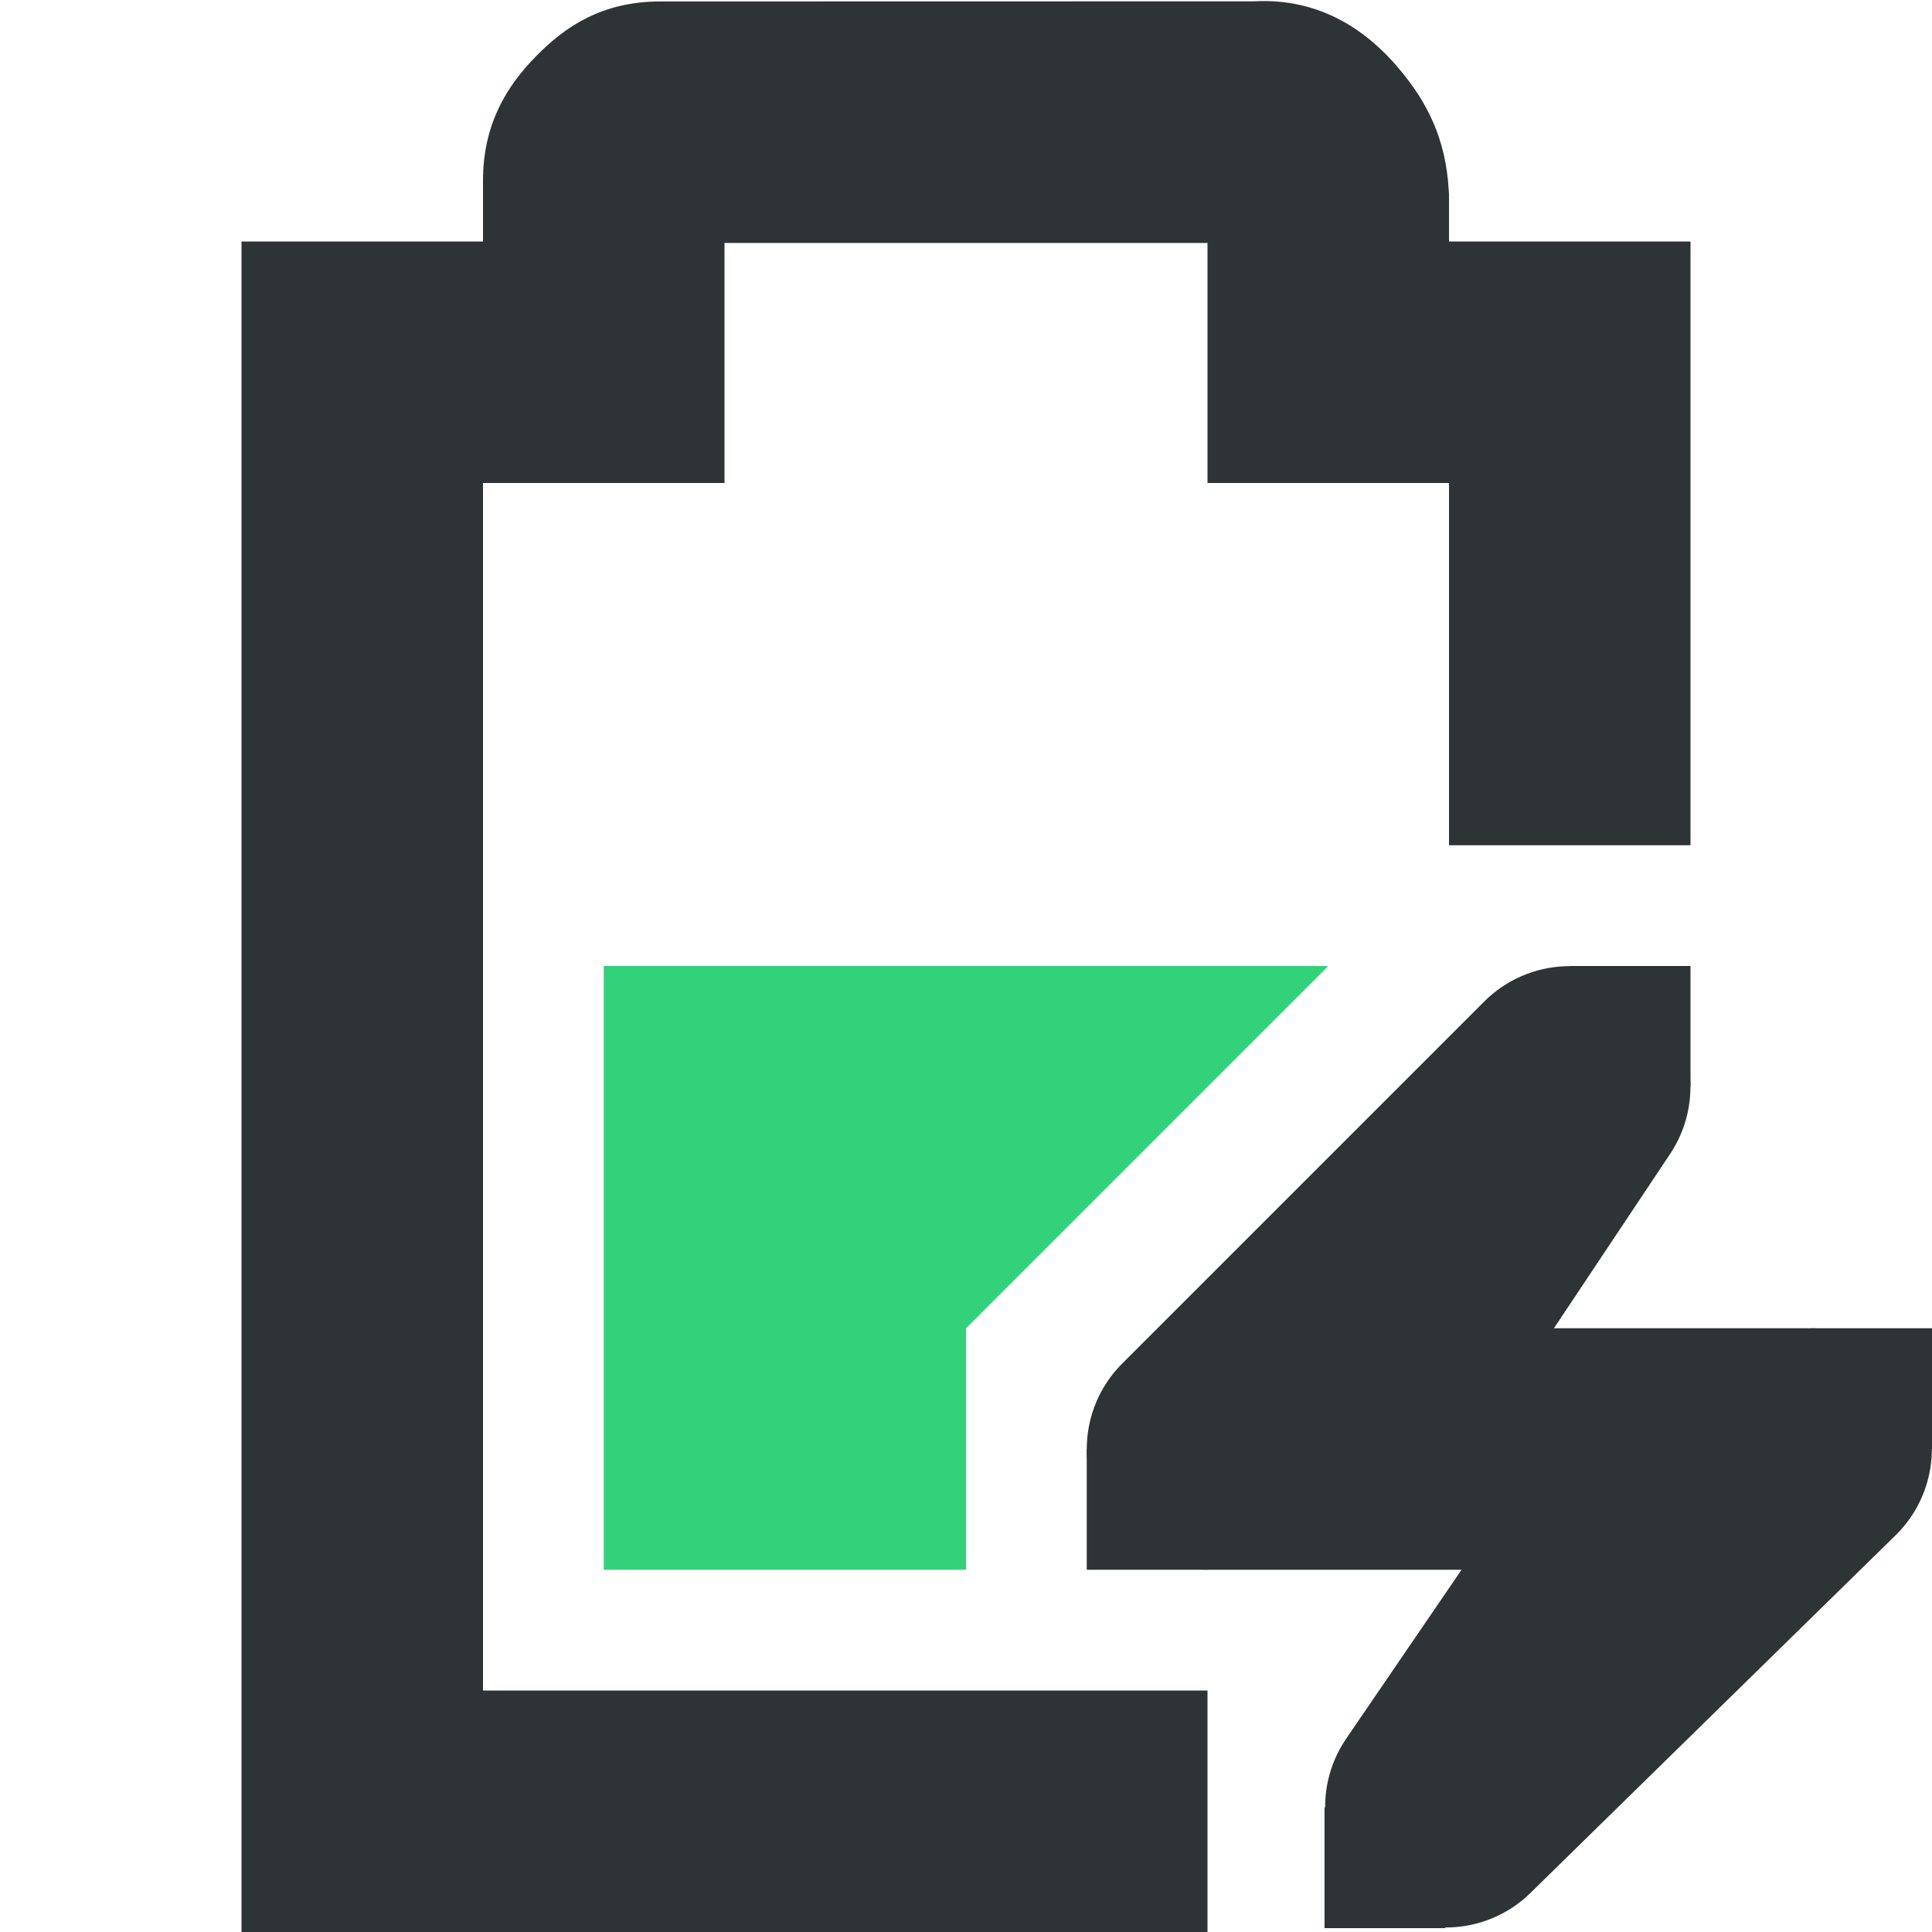
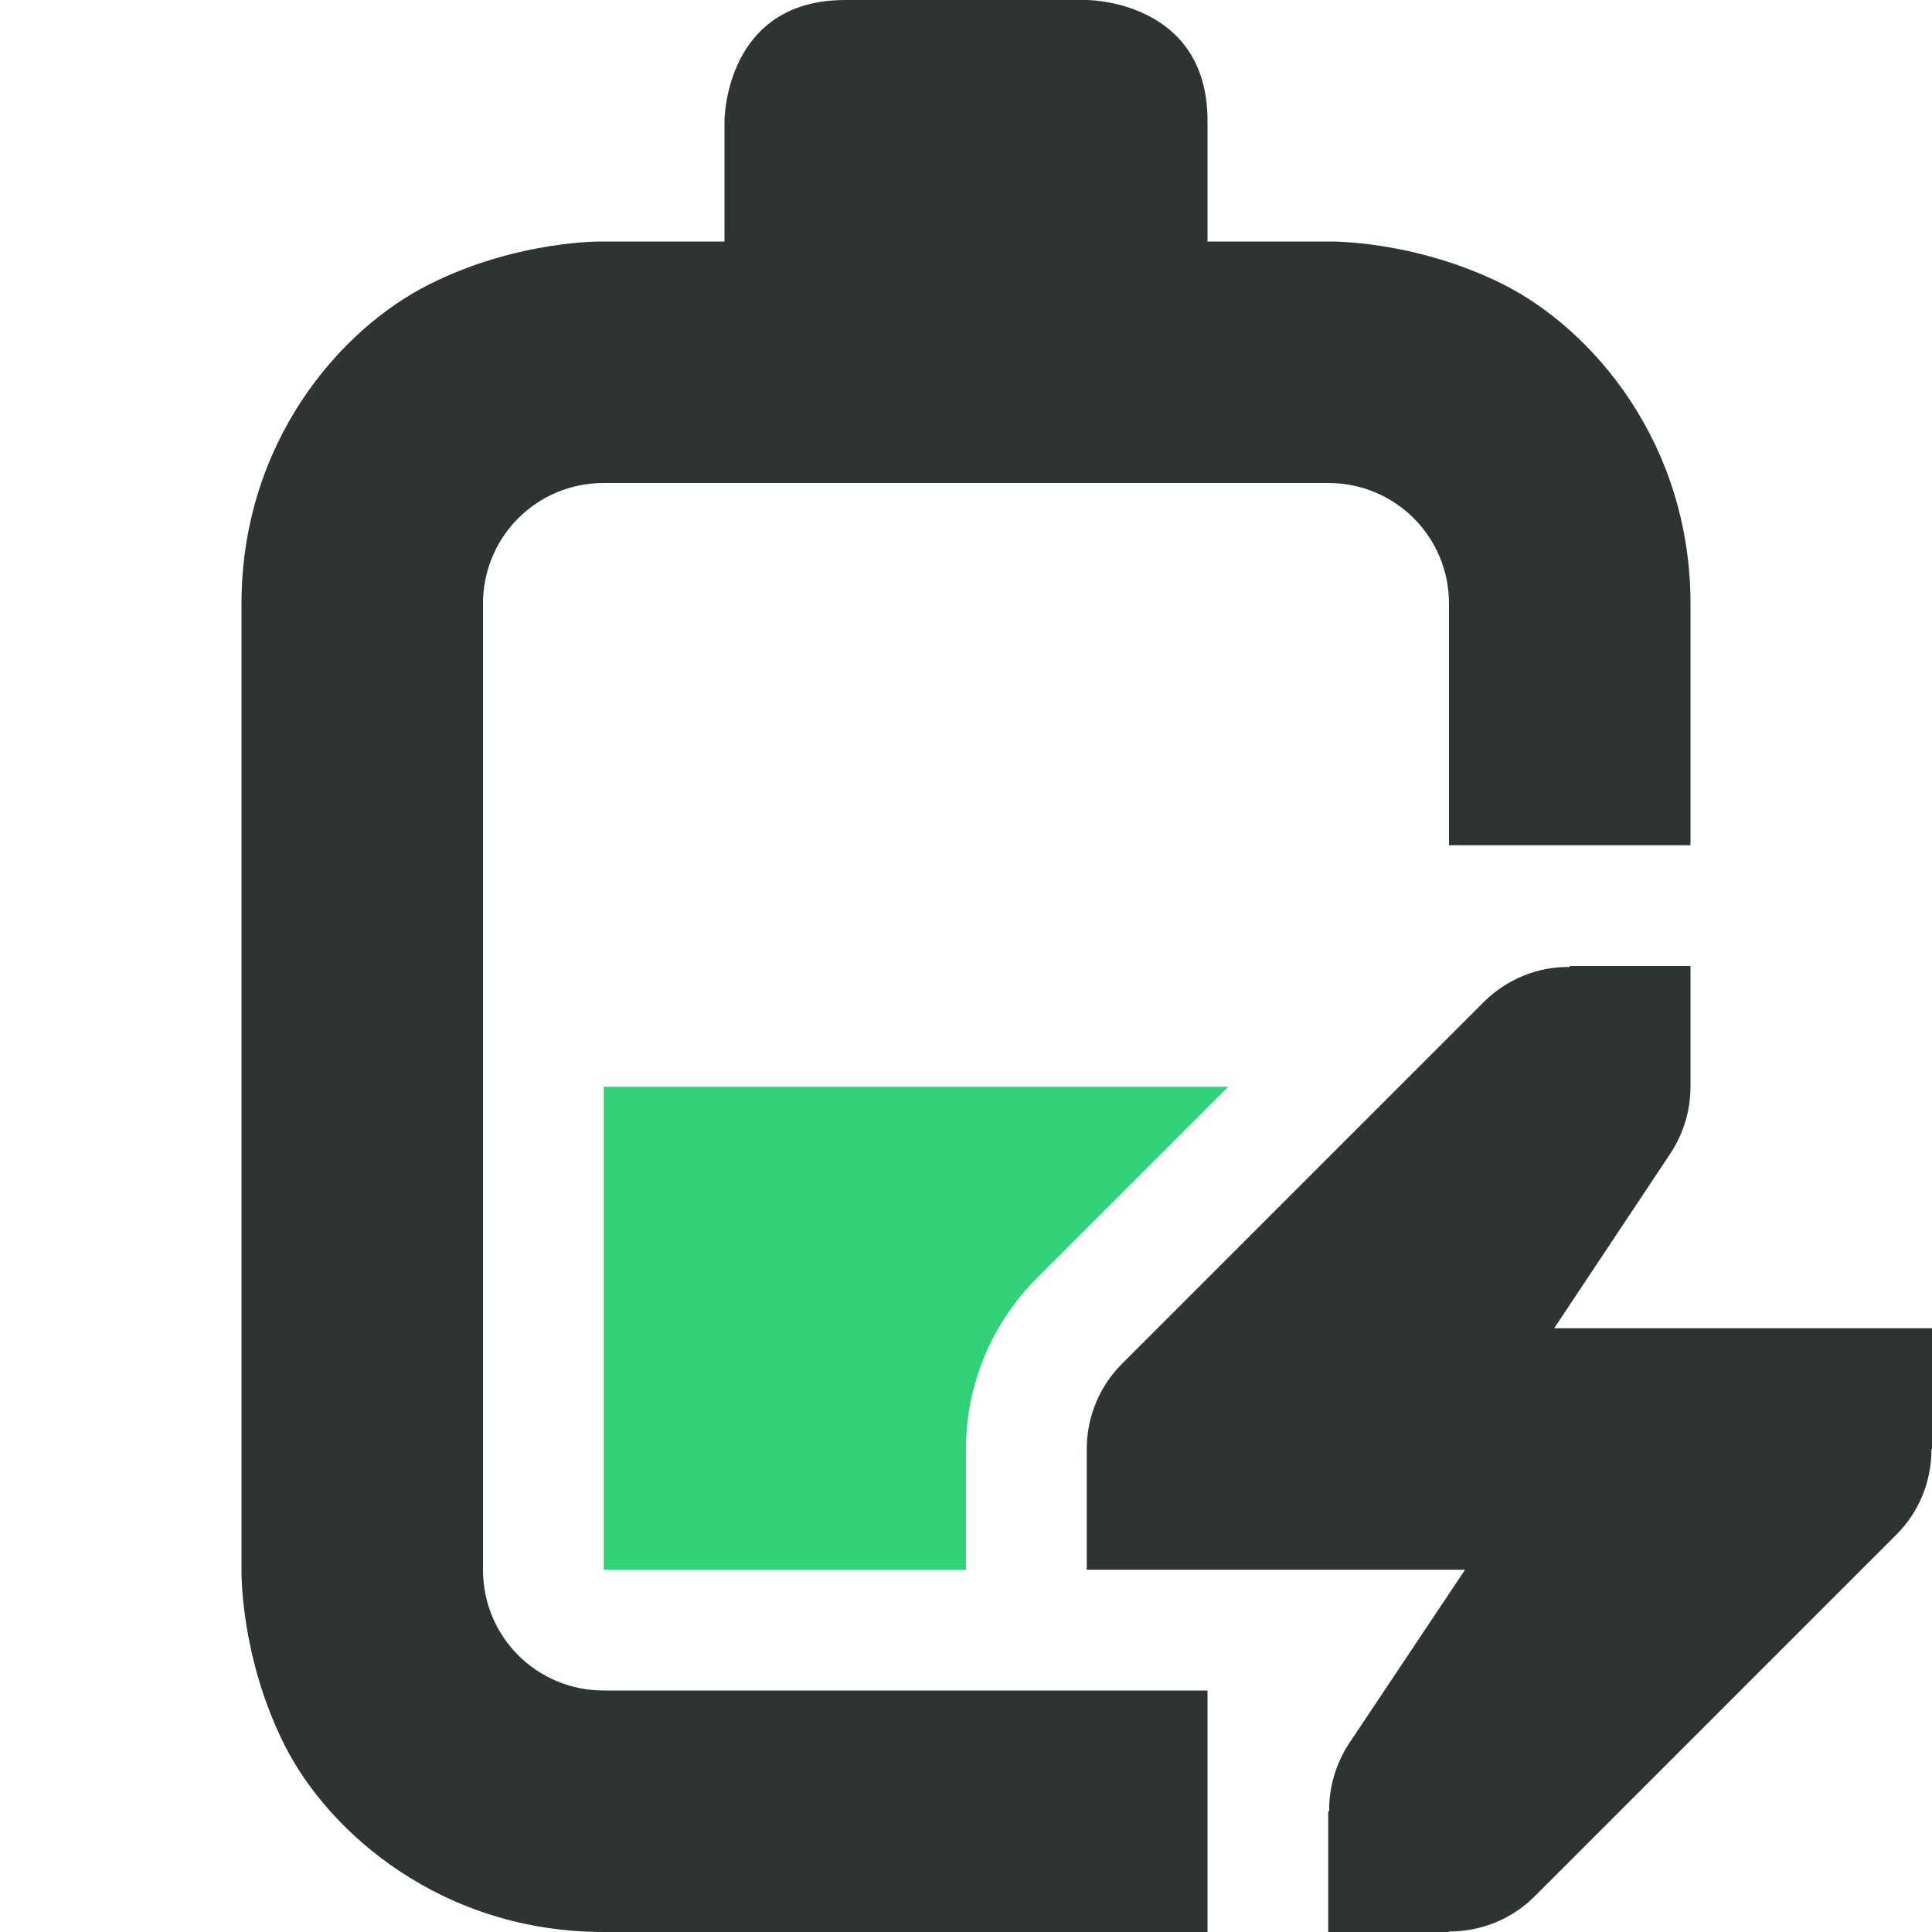
- <svg xmlns="http://www.w3.org/2000/svg" width="16" version="1.1" style="enable-background:new" id="svg7384" height="16">
-   <defs id="defs7386" />
-   <g transform="translate(-112,-91.99999)" id="layer10" />
-   <g transform="translate(-112,-27.99999)" id="layer1" />
-   <g transform="translate(-112,-91.99999)" id="layer11" />
-   <g transform="translate(-112,-27.99999)" id="layer7" />
-   <g transform="translate(-112,-27.99999)" id="layer6" />
-   <g transform="translate(-112,-27.99999)" id="layer5" />
-   <g transform="translate(-112,-27.99999)" id="layer9" />
-   <g transform="translate(-112,-27.99999)" id="layer2">
-     <path class="success" d="m 117,36 v 3 2 h 3 v -2 l 3,-3 v 0 z" id="path3856" style="fill:#33d17a;fill-opacity:1;stroke:none" />
-     <path id="path3858" d="m 117.469,28.012 c -0.49,0 -0.796,0.215 -1.031,0.455 C 116.202,28.707 116,29.023 116,29.496 V 30 h -2 v 14 h 8 v -2 h -6 V 32 h 2 v -1.988 h 4 V 32 h 2 v 3 h 2 v -5 h -2 v -0.395 l -0.002,-0.027 c -0.024,-0.431 -0.18,-0.735 -0.416,-1.014 -0.236,-0.279 -0.621,-0.585 -1.199,-0.553 z" style="color:#bebebe;font-style:normal;font-variant:normal;font-weight:normal;font-stretch:normal;font-size:medium;line-height:normal;font-family:sans-serif;font-variant-ligatures:normal;font-variant-position:normal;font-variant-caps:normal;font-variant-numeric:normal;font-variant-alternates:normal;font-feature-settings:normal;text-indent:0;text-align:start;text-decoration:none;text-decoration-line:none;text-decoration-style:solid;text-decoration-color:#000000;letter-spacing:normal;word-spacing:normal;text-transform:none;writing-mode:lr-tb;direction:ltr;text-orientation:mixed;dominant-baseline:auto;baseline-shift:baseline;text-anchor:start;white-space:normal;shape-padding:0;clip-rule:nonzero;display:inline;overflow:visible;visibility:visible;opacity:1;isolation:auto;mix-blend-mode:normal;color-interpolation:sRGB;color-interpolation-filters:linearRGB;solid-color:#000000;solid-opacity:1;vector-effect:none;fill:#2e3436;fill-opacity:1;fill-rule:nonzero;stroke:none;stroke-width:2;stroke-linecap:butt;stroke-linejoin:miter;stroke-miterlimit:4;stroke-dasharray:none;stroke-dashoffset:0;stroke-opacity:1;marker:none;color-rendering:auto;image-rendering:auto;shape-rendering:auto;text-rendering:auto;enable-background:accumulate" />
-     <path id="path3863" d="m 124.957,36.002 a 1,1 0 0 0 -0.664,0.291 l -3,3 A 1,1 0 0 0 122,41 h 1 1.104 l -0.959,1.404 a 1,1 0 0 0 1.523,1.279 l 3.031,-2.969 A 1,1 0 0 0 127,39 h -1 -1.131 l 0.963,-1.445 a 1,1 0 0 0 -0.875,-1.553 z" style="color:#bebebe;font-style:normal;font-variant:normal;font-weight:normal;font-stretch:normal;font-size:medium;line-height:normal;font-family:sans-serif;font-variant-ligatures:normal;font-variant-position:normal;font-variant-caps:normal;font-variant-numeric:normal;font-variant-alternates:normal;font-feature-settings:normal;text-indent:0;text-align:start;text-decoration:none;text-decoration-line:none;text-decoration-style:solid;text-decoration-color:#000000;letter-spacing:normal;word-spacing:normal;text-transform:none;writing-mode:lr-tb;direction:ltr;text-orientation:mixed;dominant-baseline:auto;baseline-shift:baseline;text-anchor:start;white-space:normal;shape-padding:0;clip-rule:nonzero;display:inline;overflow:visible;visibility:visible;opacity:1;isolation:auto;mix-blend-mode:normal;color-interpolation:sRGB;color-interpolation-filters:linearRGB;solid-color:#000000;solid-opacity:1;vector-effect:none;fill:#2e3436;fill-opacity:1;fill-rule:nonzero;stroke:none;stroke-width:2;stroke-linecap:round;stroke-linejoin:round;stroke-miterlimit:4;stroke-dasharray:none;stroke-dashoffset:0;stroke-opacity:1;marker:none;color-rendering:auto;image-rendering:auto;shape-rendering:auto;text-rendering:auto;enable-background:accumulate" />
-     <path id="rect3865" d="m 127,39 h 1 v 1 h -1 z" style="color:#bebebe;display:inline;overflow:visible;visibility:visible;fill:#2e3436;fill-opacity:1;fill-rule:nonzero;stroke:none;stroke-width:2;marker:none" />
-     <path id="rect3867" d="m 121,40 h 1 v 1 h -1 z" style="color:#bebebe;display:inline;overflow:visible;visibility:visible;fill:#2e3436;fill-opacity:1;fill-rule:nonzero;stroke:none;stroke-width:2;marker:none" />
-     <path id="rect3869" d="m 125,36 h 1 v 1 h -1 z" style="color:#bebebe;display:inline;overflow:visible;visibility:visible;fill:#2e3436;fill-opacity:1;fill-rule:nonzero;stroke:none;stroke-width:2;marker:none" />
-     <path id="rect3871" d="m 122.969,42.968 h 1 v 1 h -1 z" style="color:#bebebe;display:inline;overflow:visible;visibility:visible;fill:#2e3436;fill-opacity:1;fill-rule:nonzero;stroke:none;stroke-width:2;marker:none" />
-   </g>
-   <g transform="translate(-112,-27.99999)" id="layer8" />
-   <g transform="translate(-112,-27.99999)" id="layer3" />
-   <g transform="translate(-112,-27.99999)" id="layer4" />
+ <svg xmlns="http://www.w3.org/2000/svg" height="16px" viewBox="0 0 16 16" width="16px">
+   <path class="success" d="m 5 9 v 4 h 3 v -1 c 0 -0.531 0.211 -1.039 0.586 -1.414 l 1.586 -1.586 z m 0 0" fill="#33d17a" />
+   <path d="m 7 0 c -1 0 -1 1 -1 1 v 1 h -1 s -0.707 -0.016 -1.445 0.355 c -0.742 0.371 -1.555 1.312 -1.555 2.645 v 8 s -0.016 0.707 0.355 1.449 c 0.371 0.738 1.312 1.551 2.645 1.551 h 5 v -2 h -5 c -0.555 0 -1 -0.445 -1 -1 v -8 c 0 -0.555 0.445 -1 1 -1 h 6 c 0.555 0 1 0.445 1 1 v 2 h 2 v -2 c 0 -1.332 -0.812 -2.273 -1.551 -2.645 c -0.742 -0.371 -1.449 -0.355 -1.449 -0.355 h -1 v -1 c 0 -1 -1 -1 -1 -1 z m 6 8 v 0.008 c -0.266 -0.004 -0.52 0.102 -0.707 0.285 l -3 3 c -0.188 0.188 -0.293 0.441 -0.293 0.707 v 1 h 3.133 l -0.965 1.445 c -0.105 0.164 -0.164 0.359 -0.16 0.555 h -0.008 v 1 h 1 v -0.004 c 0.266 0 0.52 -0.102 0.707 -0.289 l 3 -3 c 0.188 -0.188 0.289 -0.441 0.289 -0.707 h 0.004 v -1 h -3.129 l 0.961 -1.445 c 0.109 -0.164 0.168 -0.359 0.168 -0.555 v -1 z m 0 0" fill="#2e3434" />
</svg>
